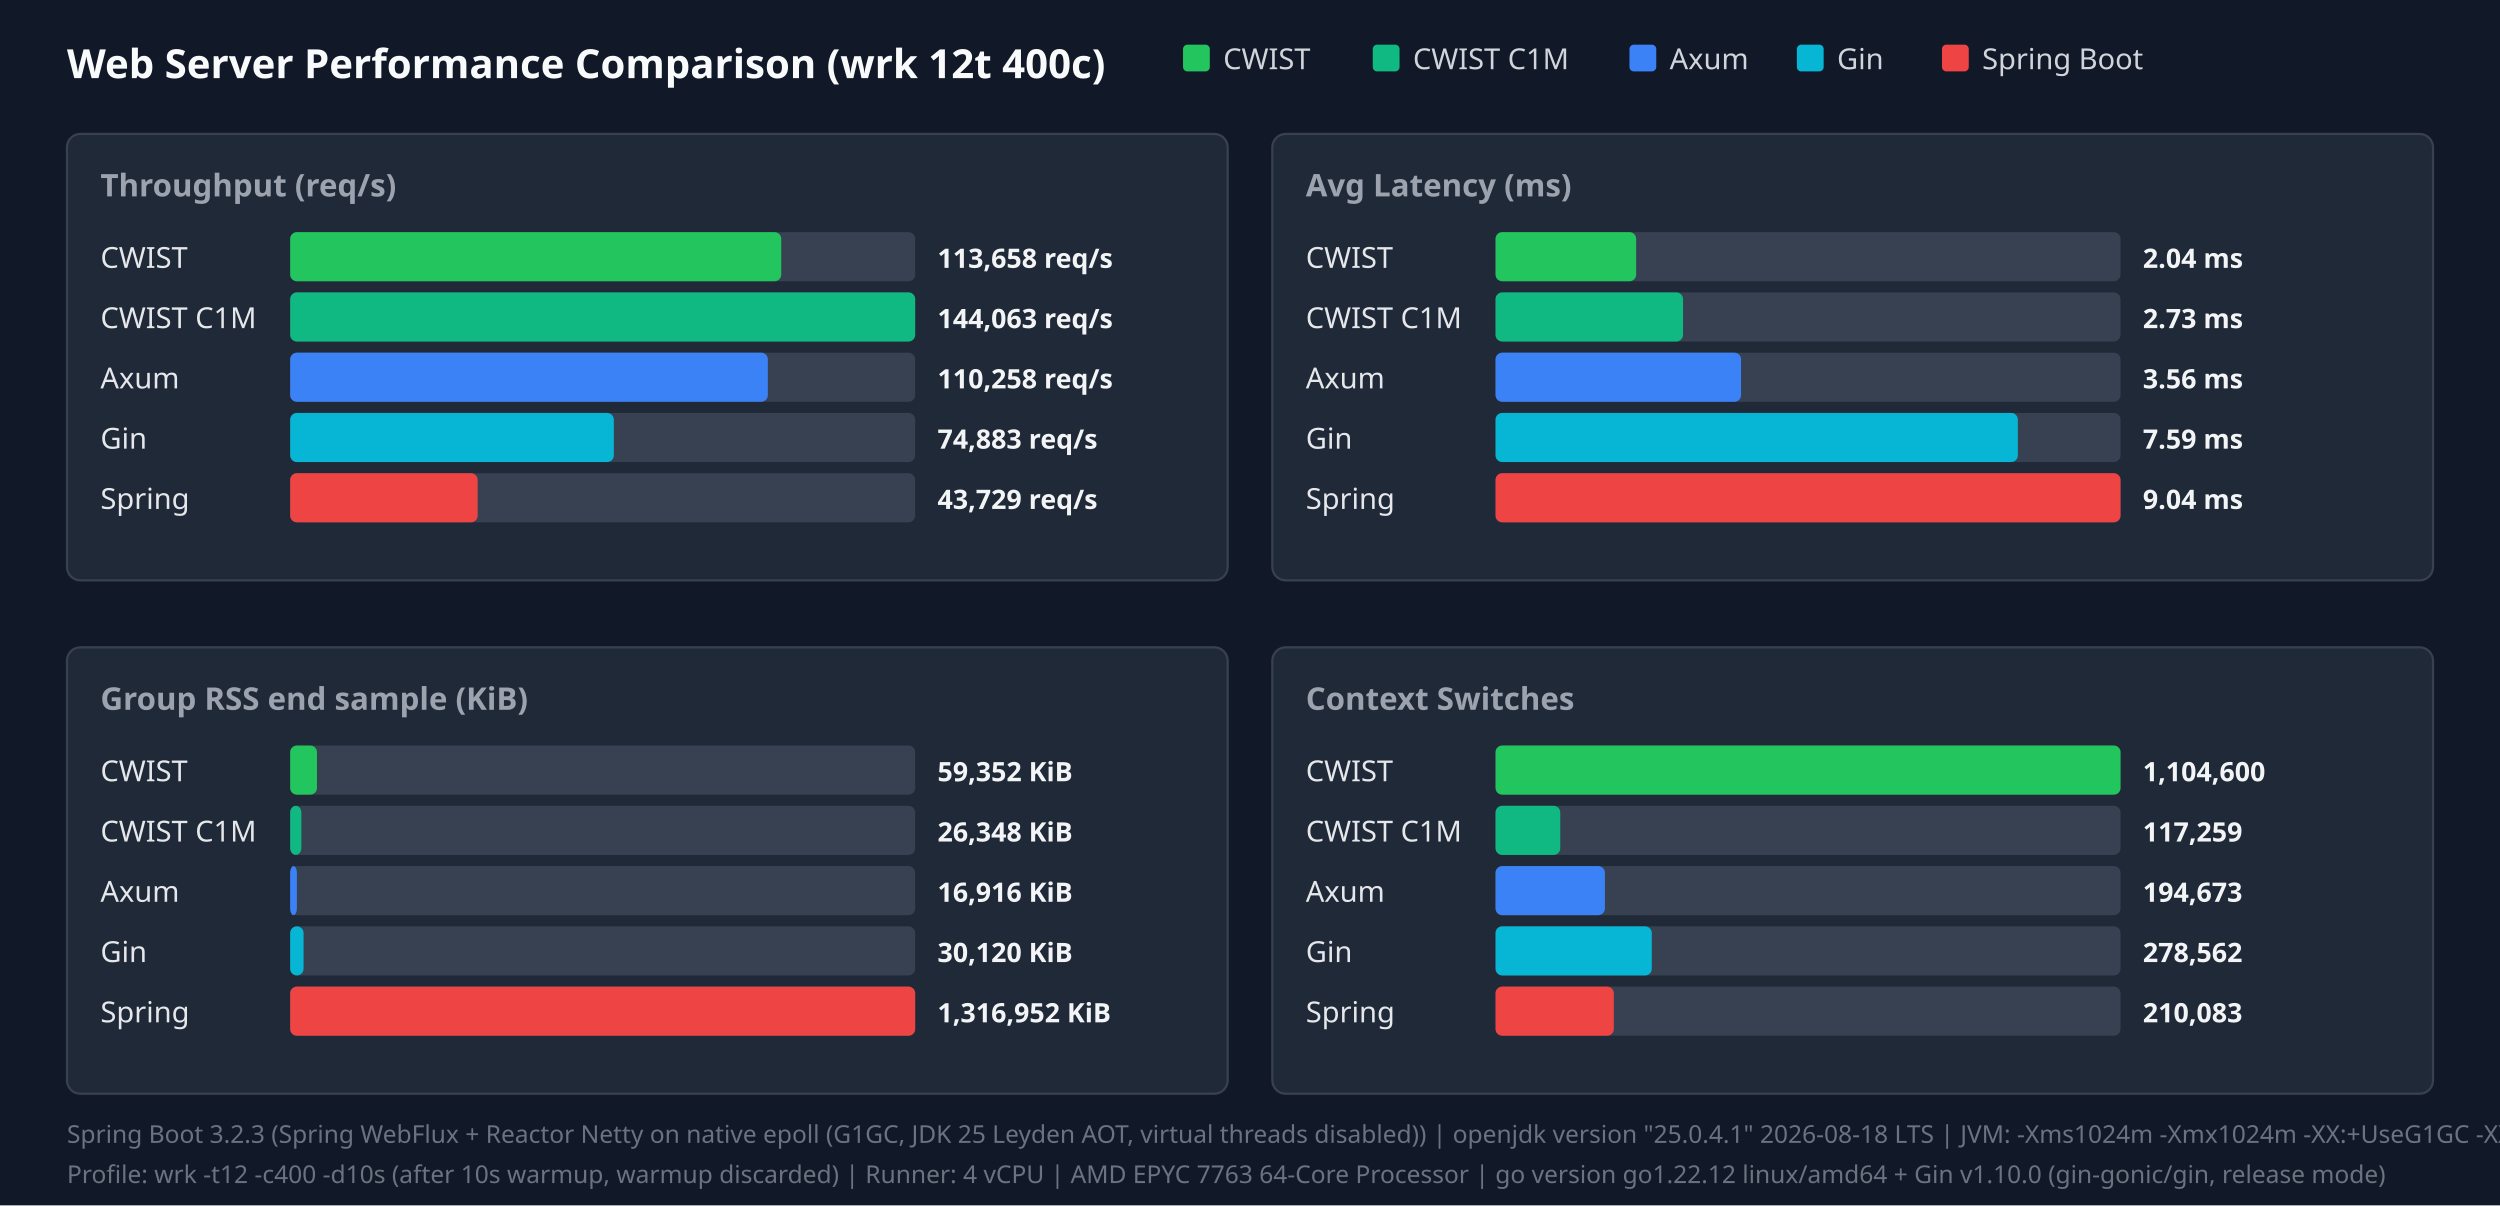
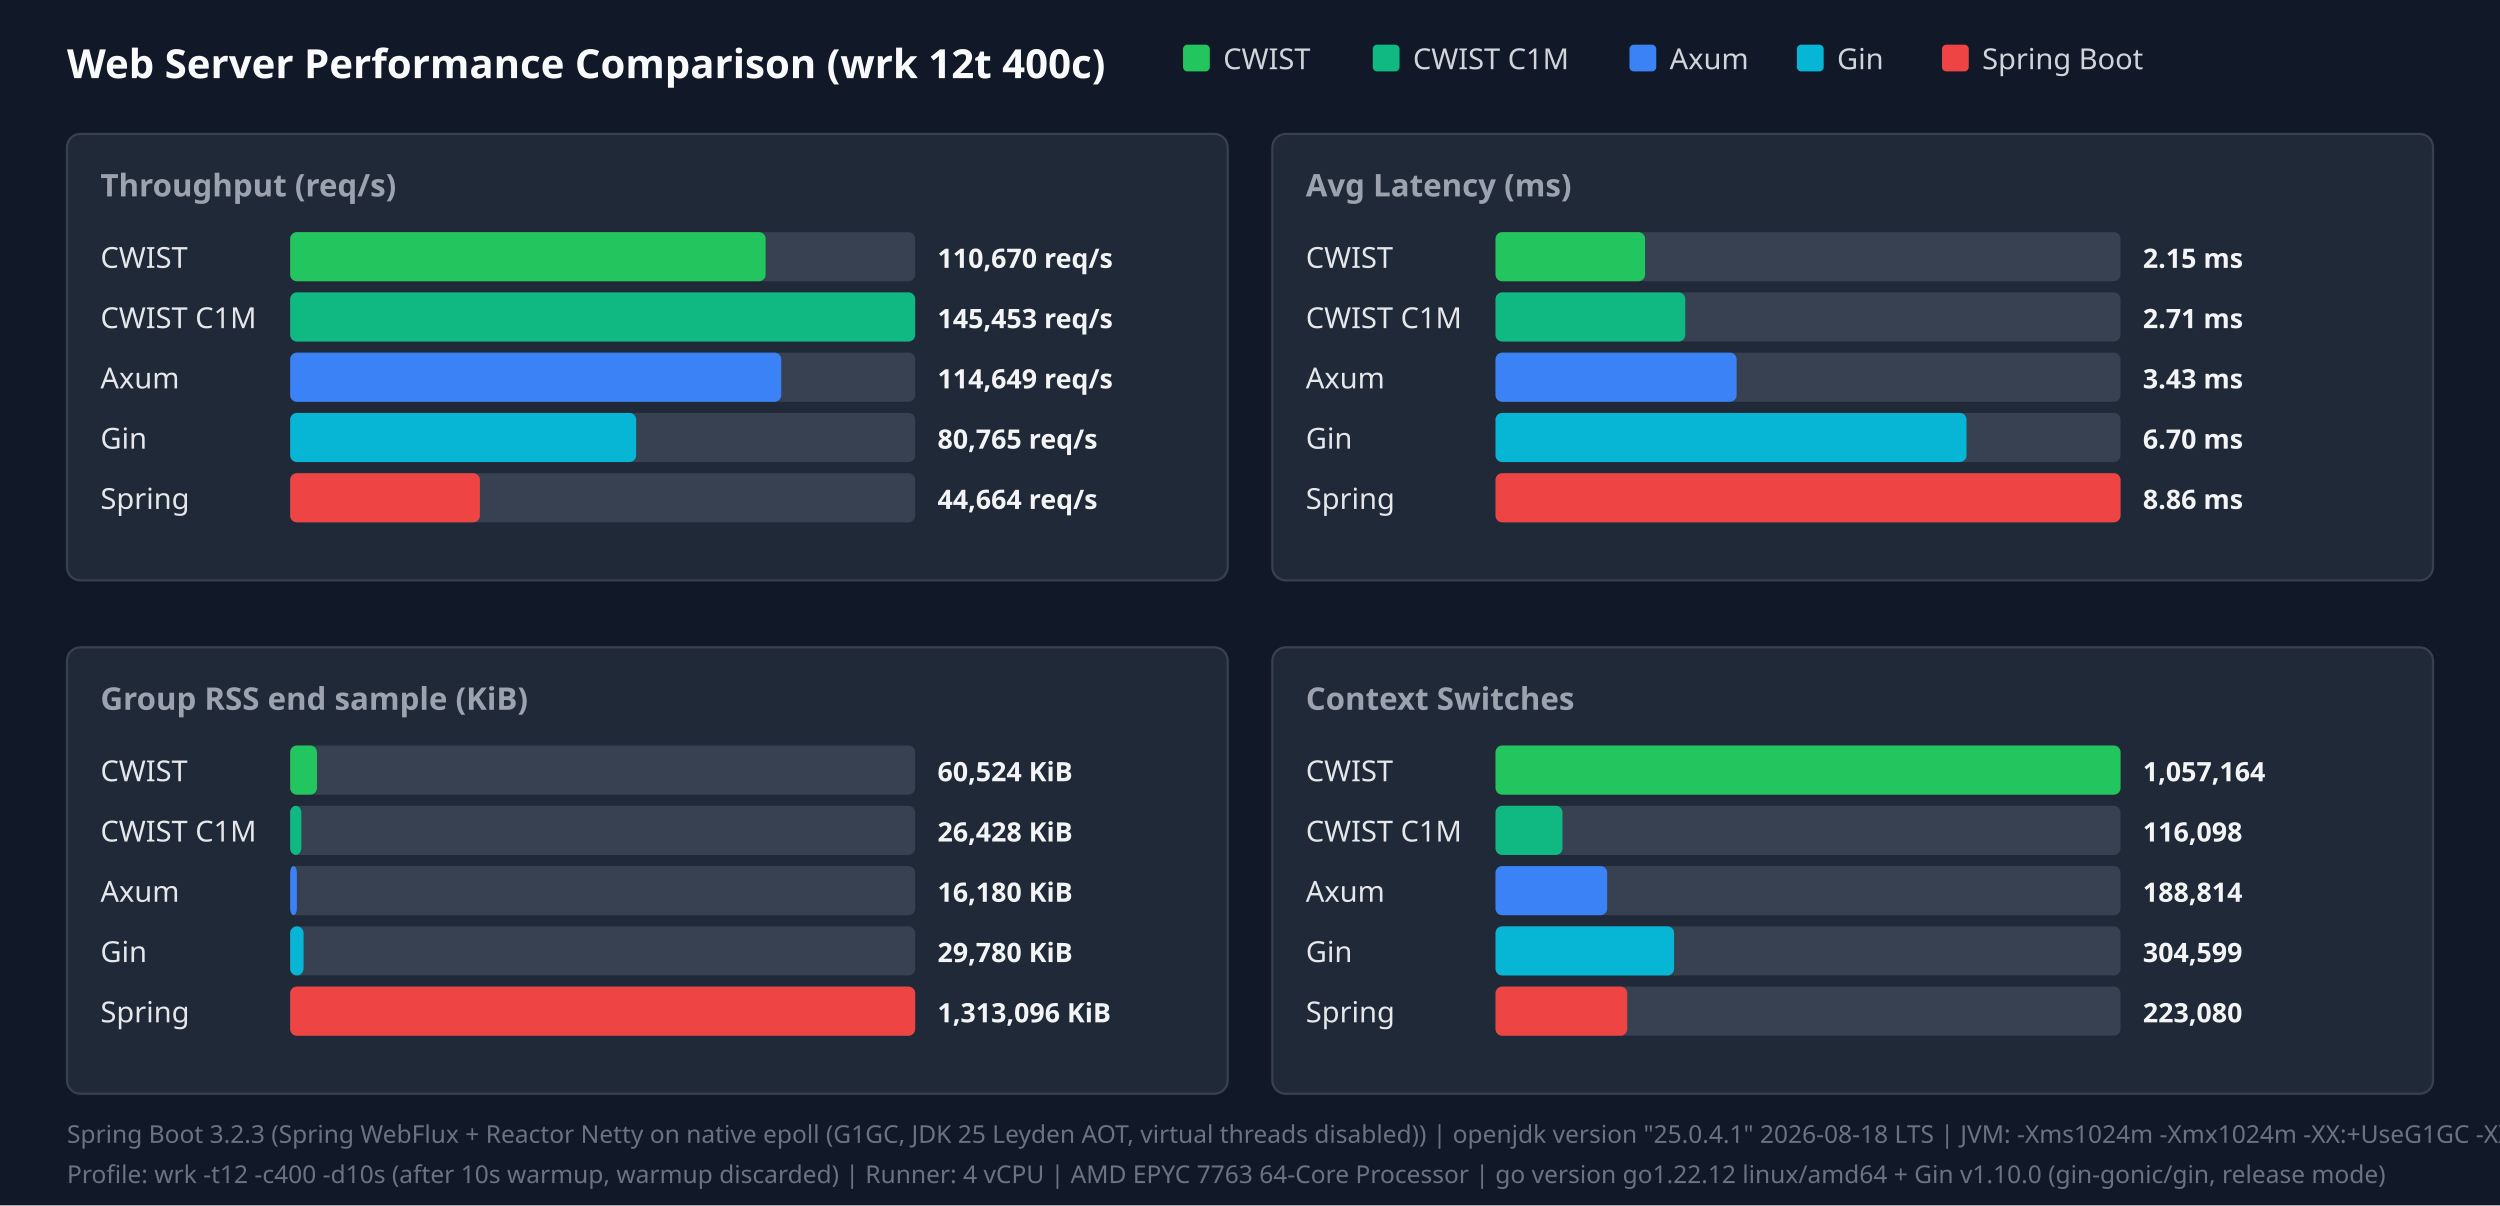
<svg xmlns="http://www.w3.org/2000/svg" width="1120" height="540" viewBox="0 0 1120 540">
  <style>.title{font:18px sans-serif;font-weight:bold;fill:#f9fafb}.panel-title{font:14px sans-serif;font-weight:600;fill:#9ca3af}.legend{font:13px sans-serif;fill:#d1d5db}.bar-label{font:13px sans-serif;font-weight:500;fill:#e5e7eb}.bar-val{font:12px sans-serif;font-weight:bold;fill:#f3f4f6}.footer{font:11px sans-serif;fill:#6b7280}</style>
  <rect width="100%" height="100%" fill="#111827" />
  <text x="30" y="35" class="title">Web Server Performance Comparison (wrk 12t 400c)</text>
  <rect x="530" y="20" width="12" height="12" fill="#22c55e" rx="2" />
  <text x="548" y="31" class="legend">CWIST</text>
  <rect x="615" y="20" width="12" height="12" fill="#10b981" rx="2" />
  <text x="633" y="31" class="legend">CWIST C1M</text>
  <rect x="730" y="20" width="12" height="12" fill="#3b82f6" rx="2" />
  <text x="748" y="31" class="legend">Axum</text>
  <rect x="805" y="20" width="12" height="12" fill="#06b6d4" rx="2" />
  <text x="823" y="31" class="legend">Gin</text>
  <rect x="870" y="20" width="12" height="12" fill="#ef4444" rx="2" />
  <text x="888" y="31" class="legend">Spring Boot</text>
  <rect x="30" y="60" width="520" height="200" fill="#1f2937" rx="6" stroke="#374151" />
  <text x="45" y="88" class="panel-title">Throughput (req/s)</text>
  <text x="45" y="120" class="bar-label">CWIST</text>
  <rect x="130" y="104" width="280" height="22" fill="#374151" rx="3" />
-   <rect x="130" y="104" width="220" height="22" fill="#22c55e" rx="3" />
-   <text x="420" y="120" class="bar-val">113,658 req/s</text>
+   <rect x="130" y="104" width="213" height="22" fill="#22c55e" rx="3" />
+   <text x="420" y="120" class="bar-val">110,670 req/s</text>
  <text x="45" y="147" class="bar-label">CWIST C1M</text>
  <rect x="130" y="131" width="280" height="22" fill="#374151" rx="3" />
  <rect x="130" y="131" width="280" height="22" fill="#10b981" rx="3" />
-   <text x="420" y="147" class="bar-val">144,063 req/s</text>
+   <text x="420" y="147" class="bar-val">145,453 req/s</text>
  <text x="45" y="174" class="bar-label">Axum</text>
  <rect x="130" y="158" width="280" height="22" fill="#374151" rx="3" />
-   <rect x="130" y="158" width="214" height="22" fill="#3b82f6" rx="3" />
-   <text x="420" y="174" class="bar-val">110,258 req/s</text>
+   <rect x="130" y="158" width="220" height="22" fill="#3b82f6" rx="3" />
+   <text x="420" y="174" class="bar-val">114,649 req/s</text>
  <text x="45" y="201" class="bar-label">Gin</text>
  <rect x="130" y="185" width="280" height="22" fill="#374151" rx="3" />
-   <rect x="130" y="185" width="145" height="22" fill="#06b6d4" rx="3" />
-   <text x="420" y="201" class="bar-val">74,883 req/s</text>
+   <rect x="130" y="185" width="155" height="22" fill="#06b6d4" rx="3" />
+   <text x="420" y="201" class="bar-val">80,765 req/s</text>
  <text x="45" y="228" class="bar-label">Spring</text>
  <rect x="130" y="212" width="280" height="22" fill="#374151" rx="3" />
-   <rect x="130" y="212" width="84" height="22" fill="#ef4444" rx="3" />
-   <text x="420" y="228" class="bar-val">43,729 req/s</text>
+   <rect x="130" y="212" width="85" height="22" fill="#ef4444" rx="3" />
+   <text x="420" y="228" class="bar-val">44,664 req/s</text>
  <rect x="570" y="60" width="520" height="200" fill="#1f2937" rx="6" stroke="#374151" />
  <text x="585" y="88" class="panel-title">Avg Latency (ms)</text>
  <text x="585" y="120" class="bar-label">CWIST</text>
  <rect x="670" y="104" width="280" height="22" fill="#374151" rx="3" />
-   <rect x="670" y="104" width="63" height="22" fill="#22c55e" rx="3" />
-   <text x="960" y="120" class="bar-val">2.04 ms</text>
+   <rect x="670" y="104" width="67" height="22" fill="#22c55e" rx="3" />
+   <text x="960" y="120" class="bar-val">2.15 ms</text>
  <text x="585" y="147" class="bar-label">CWIST C1M</text>
  <rect x="670" y="131" width="280" height="22" fill="#374151" rx="3" />
-   <rect x="670" y="131" width="84" height="22" fill="#10b981" rx="3" />
-   <text x="960" y="147" class="bar-val">2.73 ms</text>
+   <rect x="670" y="131" width="85" height="22" fill="#10b981" rx="3" />
+   <text x="960" y="147" class="bar-val">2.71 ms</text>
  <text x="585" y="174" class="bar-label">Axum</text>
  <rect x="670" y="158" width="280" height="22" fill="#374151" rx="3" />
-   <rect x="670" y="158" width="110" height="22" fill="#3b82f6" rx="3" />
-   <text x="960" y="174" class="bar-val">3.56 ms</text>
+   <rect x="670" y="158" width="108" height="22" fill="#3b82f6" rx="3" />
+   <text x="960" y="174" class="bar-val">3.43 ms</text>
  <text x="585" y="201" class="bar-label">Gin</text>
  <rect x="670" y="185" width="280" height="22" fill="#374151" rx="3" />
-   <rect x="670" y="185" width="234" height="22" fill="#06b6d4" rx="3" />
-   <text x="960" y="201" class="bar-val">7.59 ms</text>
+   <rect x="670" y="185" width="211" height="22" fill="#06b6d4" rx="3" />
+   <text x="960" y="201" class="bar-val">6.70 ms</text>
  <text x="585" y="228" class="bar-label">Spring</text>
  <rect x="670" y="212" width="280" height="22" fill="#374151" rx="3" />
  <rect x="670" y="212" width="280" height="22" fill="#ef4444" rx="3" />
-   <text x="960" y="228" class="bar-val">9.04 ms</text>
+   <text x="960" y="228" class="bar-val">8.86 ms</text>
  <rect x="30" y="290" width="520" height="200" fill="#1f2937" rx="6" stroke="#374151" />
  <text x="45" y="318" class="panel-title">Group RSS end sample (KiB)</text>
  <text x="45" y="350" class="bar-label">CWIST</text>
  <rect x="130" y="334" width="280" height="22" fill="#374151" rx="3" />
  <rect x="130" y="334" width="12" height="22" fill="#22c55e" rx="3" />
-   <text x="420" y="350" class="bar-val">59,352 KiB</text>
+   <text x="420" y="350" class="bar-val">60,524 KiB</text>
  <text x="45" y="377" class="bar-label">CWIST C1M</text>
  <rect x="130" y="361" width="280" height="22" fill="#374151" rx="3" />
  <rect x="130" y="361" width="5" height="22" fill="#10b981" rx="3" />
-   <text x="420" y="377" class="bar-val">26,348 KiB</text>
+   <text x="420" y="377" class="bar-val">26,428 KiB</text>
  <text x="45" y="404" class="bar-label">Axum</text>
  <rect x="130" y="388" width="280" height="22" fill="#374151" rx="3" />
  <rect x="130" y="388" width="3" height="22" fill="#3b82f6" rx="3" />
-   <text x="420" y="404" class="bar-val">16,916 KiB</text>
+   <text x="420" y="404" class="bar-val">16,180 KiB</text>
  <text x="45" y="431" class="bar-label">Gin</text>
  <rect x="130" y="415" width="280" height="22" fill="#374151" rx="3" />
  <rect x="130" y="415" width="6" height="22" fill="#06b6d4" rx="3" />
-   <text x="420" y="431" class="bar-val">30,120 KiB</text>
+   <text x="420" y="431" class="bar-val">29,780 KiB</text>
  <text x="45" y="458" class="bar-label">Spring</text>
  <rect x="130" y="442" width="280" height="22" fill="#374151" rx="3" />
  <rect x="130" y="442" width="280" height="22" fill="#ef4444" rx="3" />
-   <text x="420" y="458" class="bar-val">1,316,952 KiB</text>
+   <text x="420" y="458" class="bar-val">1,313,096 KiB</text>
  <rect x="570" y="290" width="520" height="200" fill="#1f2937" rx="6" stroke="#374151" />
  <text x="585" y="318" class="panel-title">Context Switches</text>
  <text x="585" y="350" class="bar-label">CWIST</text>
  <rect x="670" y="334" width="280" height="22" fill="#374151" rx="3" />
  <rect x="670" y="334" width="280" height="22" fill="#22c55e" rx="3" />
-   <text x="960" y="350" class="bar-val">1,104,600</text>
+   <text x="960" y="350" class="bar-val">1,057,164</text>
  <text x="585" y="377" class="bar-label">CWIST C1M</text>
  <rect x="670" y="361" width="280" height="22" fill="#374151" rx="3" />
-   <rect x="670" y="361" width="29" height="22" fill="#10b981" rx="3" />
-   <text x="960" y="377" class="bar-val">117,259</text>
+   <rect x="670" y="361" width="30" height="22" fill="#10b981" rx="3" />
+   <text x="960" y="377" class="bar-val">116,098</text>
  <text x="585" y="404" class="bar-label">Axum</text>
  <rect x="670" y="388" width="280" height="22" fill="#374151" rx="3" />
-   <rect x="670" y="388" width="49" height="22" fill="#3b82f6" rx="3" />
-   <text x="960" y="404" class="bar-val">194,673</text>
+   <rect x="670" y="388" width="50" height="22" fill="#3b82f6" rx="3" />
+   <text x="960" y="404" class="bar-val">188,814</text>
  <text x="585" y="431" class="bar-label">Gin</text>
  <rect x="670" y="415" width="280" height="22" fill="#374151" rx="3" />
-   <rect x="670" y="415" width="70" height="22" fill="#06b6d4" rx="3" />
-   <text x="960" y="431" class="bar-val">278,562</text>
+   <rect x="670" y="415" width="80" height="22" fill="#06b6d4" rx="3" />
+   <text x="960" y="431" class="bar-val">304,599</text>
  <text x="585" y="458" class="bar-label">Spring</text>
  <rect x="670" y="442" width="280" height="22" fill="#374151" rx="3" />
-   <rect x="670" y="442" width="53" height="22" fill="#ef4444" rx="3" />
-   <text x="960" y="458" class="bar-val">210,083</text>
+   <rect x="670" y="442" width="59" height="22" fill="#ef4444" rx="3" />
+   <text x="960" y="458" class="bar-val">223,080</text>
  <text x="30" y="512" class="footer">Spring Boot 3.2.3 (Spring WebFlux + Reactor Netty on native epoll (G1GC, JDK 25 Leyden AOT, virtual threads disabled)) | openjdk version "25.0.4.1" 2026-08-18 LTS | JVM: -Xms1024m -Xmx1024m   -XX:+UseG1GC -XX:GCTimeRatio=99 -XX:G1HeapRegionSize=1m   -XX:+AlwaysPreTouch   -XX:CompileThreshold=1500 -XX:CICompilerCount=4   -Djava.security.egd=file:/dev/urandom   -Djava.net.preferIPv4Stack=true   -Dio.netty.allocator.type=pooled   -Dio.netty.leakDetection.level=disabled   -Dio.netty.buffer.checkBounds=false   -Dio.netty.buffer.checkAccessible=false   -Dreactor.netty.ioWorkerCount=4   -Xlog:gc*:file=/tmp/spring_gc.log:time,uptime,level,tags -XX:+AOTClassLinking -XX:AOTCache=/tmp/spring_bench/app.aot (JEP 483 + JEP 514 single-step AOT)</text>
  <text x="30" y="530" class="footer">Profile: wrk -t12 -c400 -d10s (after 10s warmup, warmup discarded) | Runner: 4 vCPU | AMD EPYC 7763 64-Core Processor | go version go1.22.12 linux/amd64 + Gin v1.10.0 (gin-gonic/gin, release mode)</text>
</svg>
